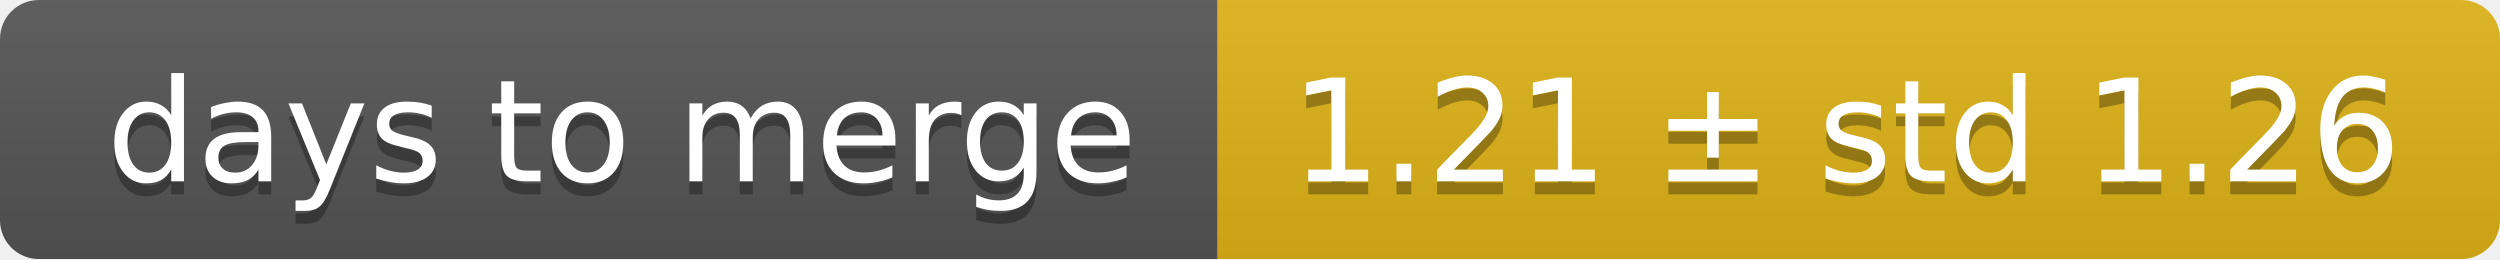
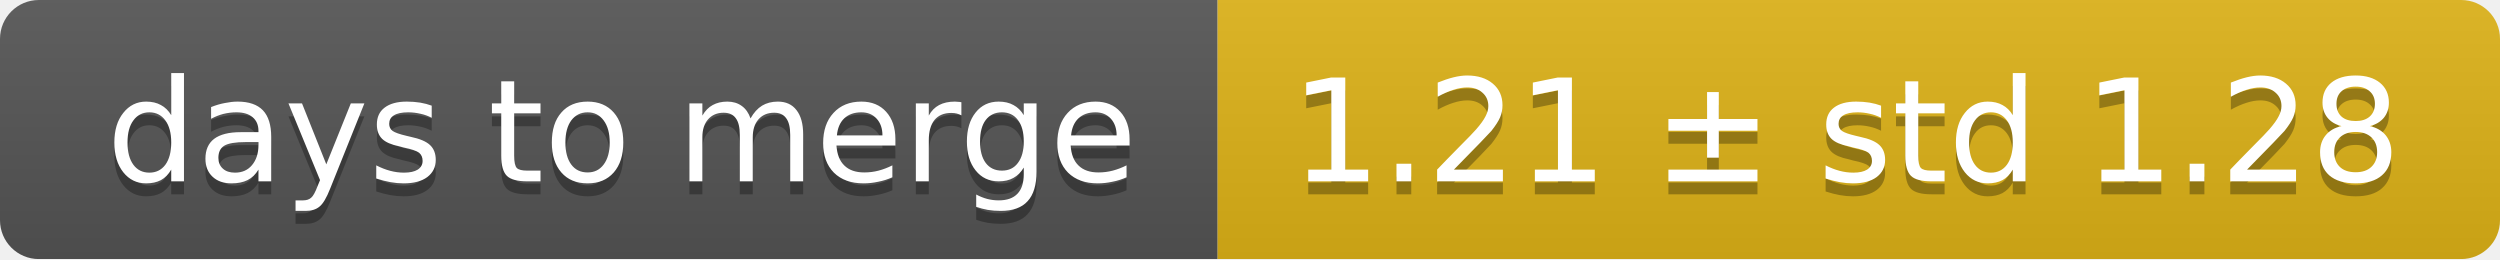
<svg xmlns="http://www.w3.org/2000/svg" width="193" height="20">
  <linearGradient id="smooth" x2="0" y2="100%">
    <stop offset="0" stop-color="#bbb" stop-opacity=".1" />
    <stop offset="1" stop-opacity=".1" />
  </linearGradient>
  <mask id="round">
    <rect width="193" height="20" rx="3" fill="#fff" />
  </mask>
  <g mask="url(#round)">
    <rect width="94" height="20" fill="#555" />
    <rect x="94" width="99" height="20" fill="#dfb317" />
    <rect width="193" height="20" fill="url(#smooth)" />
  </g>
  <g fill="#fff" text-anchor="middle" font-family="DejaVu Sans,Verdana,Geneva,sans-serif" font-size="11">
    <text x="48" y="15" fill="#010101" fill-opacity=".3">days to merge</text>
    <text x="48" y="14">days to merge</text>
-     <text x="142.5" y="15" fill="#010101" fill-opacity=".3">1.21 ± std 1.26</text>
-     <text x="142.5" y="14">1.21 ± std 1.26</text>
+     <text x="142.5" y="15" fill="#010101" fill-opacity=".3">1.21 ± std 1.28</text>
+     <text x="142.5" y="14">1.21 ± std 1.28</text>
  </g>
</svg>
